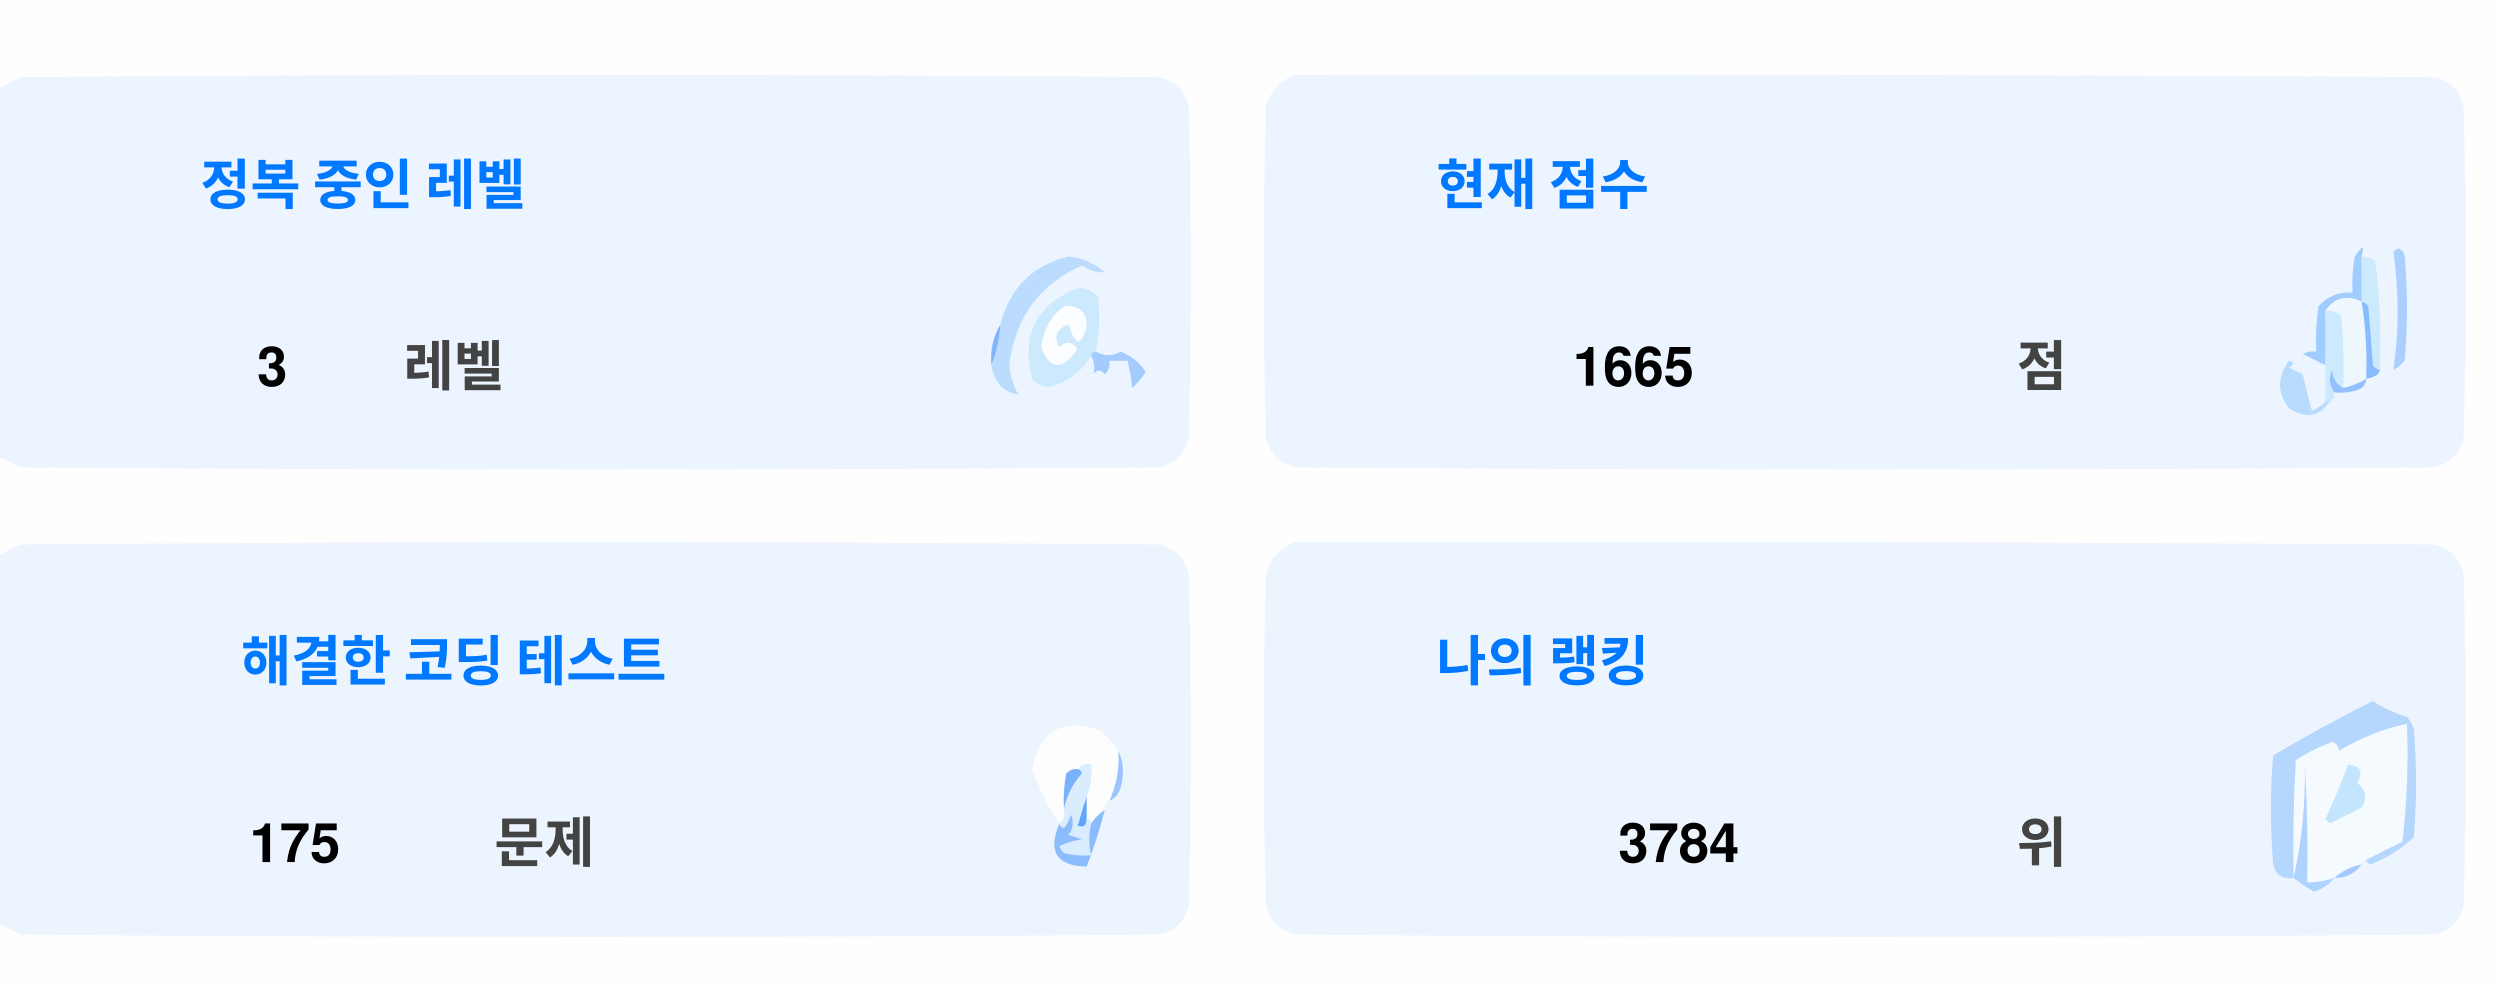
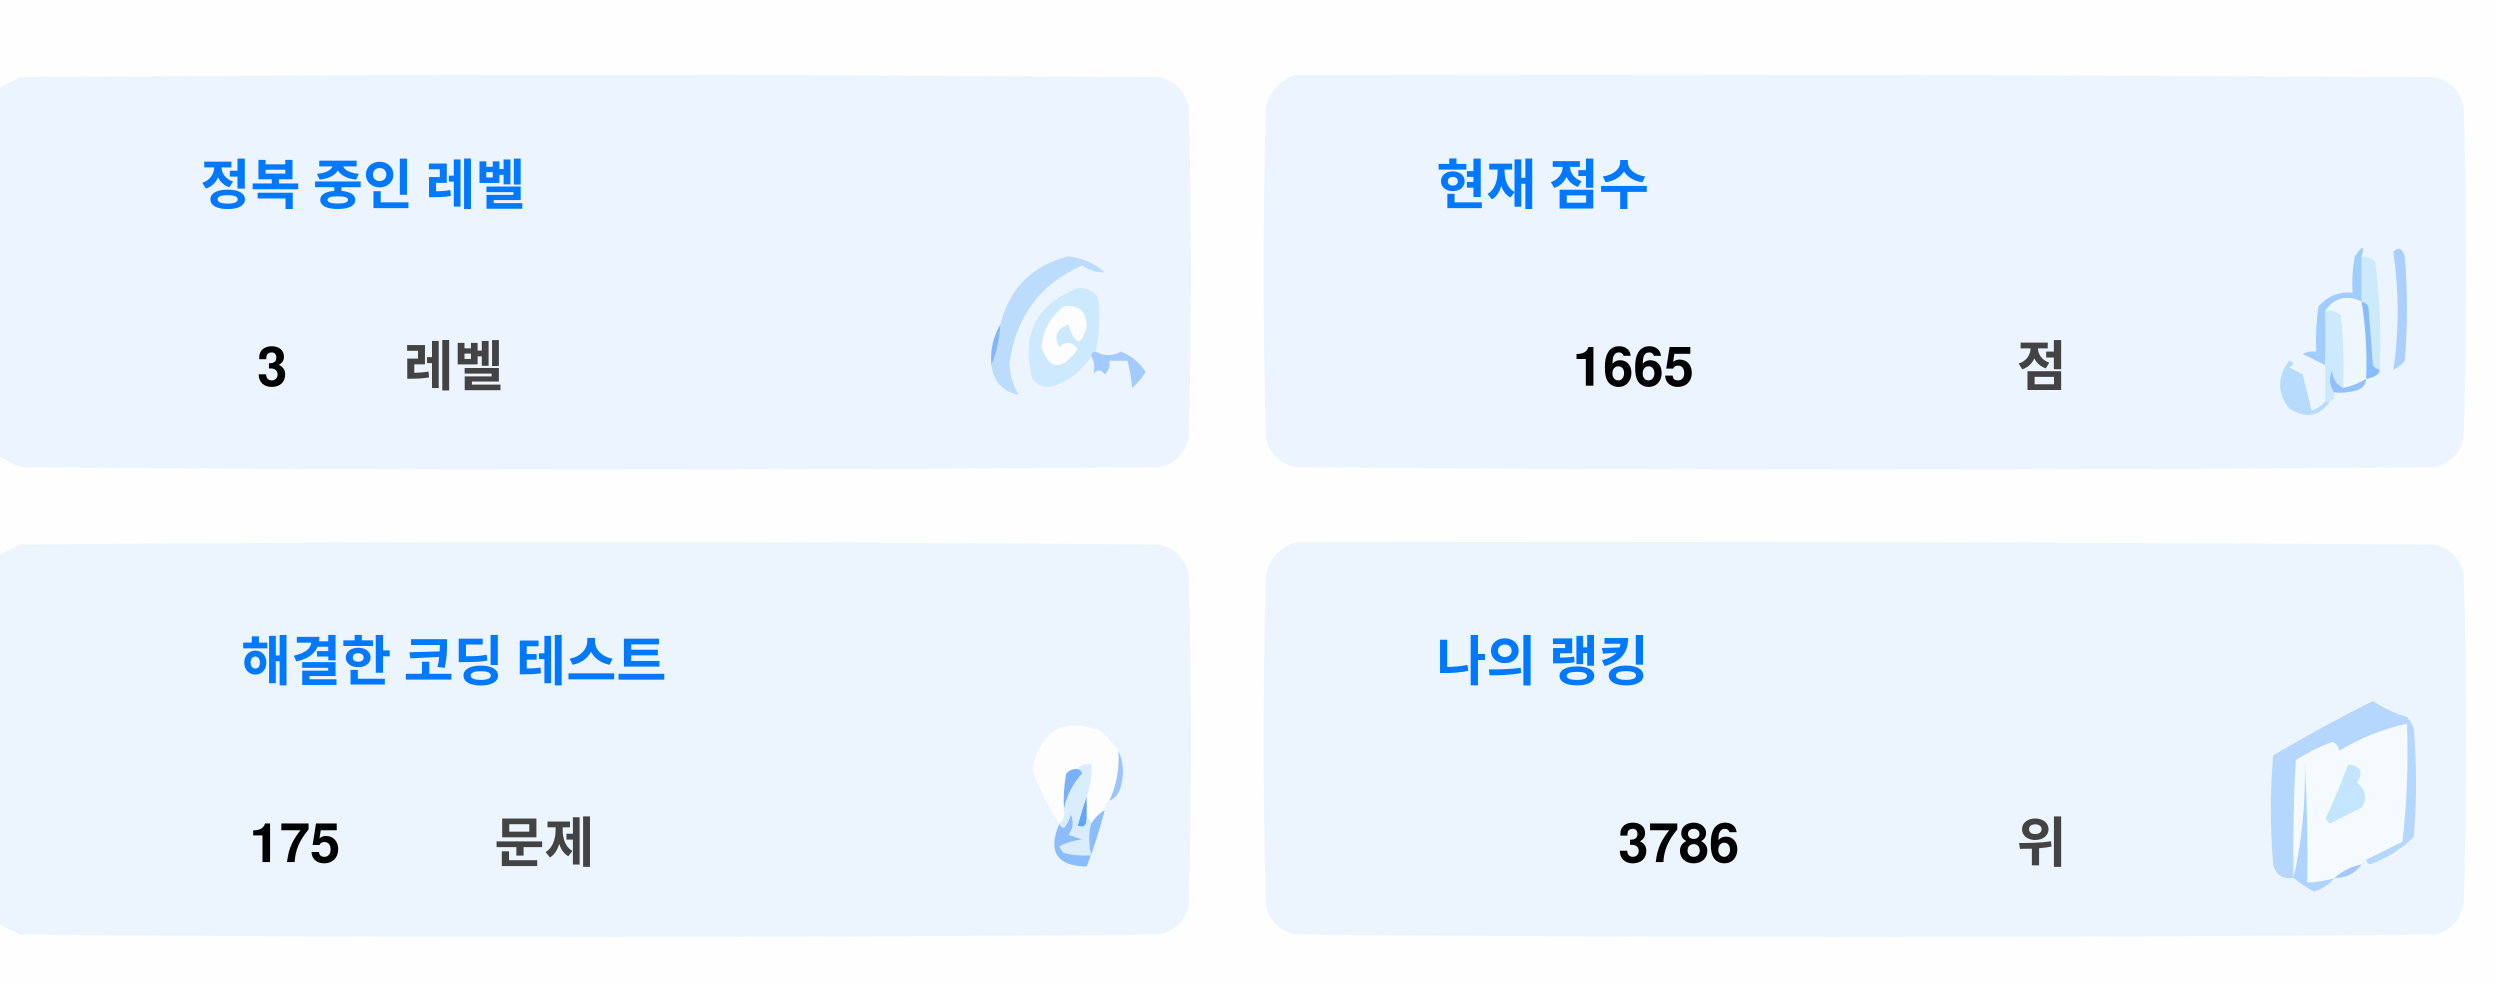
<svg xmlns="http://www.w3.org/2000/svg" version="1.1" width="551px" height="217px" style="shape-rendering:geometricPrecision; text-rendering:geometricPrecision; image-rendering:optimizeQuality; fill-rule:evenodd; clip-rule:evenodd">
  <style>.title {fill: #434343;font-size: 1rem;line-height: 1.5rem;font-weight: bold;font-family: -apple-system, BlinkMacSystemFont, Segoe UI, Helvetica, Arial, sans-serif, Apple Color Emoji, Segoe UI Emoji;}.desc {fill: #434343;font-size: 2.5rem;font-weight: bold;line-height: 1.5rem;font-family: -apple-system, BlinkMacSystemFont, Segoe UI, Helvetica, Arial, sans-serif, Apple Color Emoji, Segoe UI Emoji;}.desc-2 {fill: #434343;font-size: 1rem;font-weight: bold;line-height: 1.5rem;font-family: -apple-system, BlinkMacSystemFont, Segoe UI, Helvetica, Arial, sans-serif, Apple Color Emoji, Segoe UI Emoji;}.text, .desc {animation: twinkling 4s ease-in-out infinite;}@keyframes twinkling {40% { opacity: 1; }50% { opacity: 0.5; }60% { opacity: 1; }70% { opacity: 0.5; }80% { opacity: 1; }}</style>
  <g>
    <path style="opacity:1" fill="#fefefe" d="M -0.5,-0.5 C 183.167,-0.5 366.833,-0.5 550.5,-0.5C 550.5,71.833 550.5,144.167 550.5,216.5C 366.833,216.5 183.167,216.5 -0.5,216.5C -0.5,212.167 -0.5,207.833 -0.5,203.5C 1.14,204.32 2.807,205.153 4.5,206C 88.167,206.667 171.833,206.667 255.5,206C 259,205.167 261.167,203 262,199.5C 262.667,175.167 262.667,150.833 262,126.5C 261.167,123 259,120.833 255.5,120C 171.833,119.333 88.167,119.333 4.5,120C 2.807,120.847 1.14,121.68 -0.5,122.5C -0.5,115.167 -0.5,107.833 -0.5,100.5C 1.14,101.32 2.807,102.153 4.5,103C 88.167,103.667 171.833,103.667 255.5,103C 259,102.167 261.167,100 262,96.5C 262.667,72.167 262.667,47.833 262,23.5C 261.167,20 259,17.833 255.5,17C 171.833,16.333 88.167,16.333 4.5,17C 2.807,17.847 1.14,18.68 -0.5,19.5C -0.5,12.833 -0.5,6.167 -0.5,-0.5 Z" />
  </g>
  <g>
    <path style="opacity:1" fill="#ecf5ff" d="M -0.5,100.5 C -0.5,73.5 -0.5,46.5 -0.5,19.5C 1.14,18.68 2.807,17.847 4.5,17C 88.167,16.333 171.833,16.333 255.5,17C 259,17.833 261.167,20 262,23.5C 262.667,47.833 262.667,72.167 262,96.5C 261.167,100 259,102.167 255.5,103C 171.833,103.667 88.167,103.667 4.5,103C 2.807,102.153 1.14,101.32 -0.5,100.5 Z" />
  </g>
  <g>
    <path style="opacity:1" fill="#ecf5ff" d="M 285.5,16.5 C 369.167,16.333 452.834,16.5 536.5,17C 540,17.833 542.167,20 543,23.5C 543.667,47.833 543.667,72.167 543,96.5C 542.167,100 540,102.167 536.5,103C 452.833,103.667 369.167,103.667 285.5,103C 282,102.167 279.833,100 279,96.5C 278.333,72.167 278.333,47.833 279,23.5C 280.018,19.985 282.185,17.652 285.5,16.5 Z" />
  </g>
  <g>
    <path style="opacity:1" fill="#cdeafd" d="M 520.5,56.5 C 521.583,56.539 522.583,56.873 523.5,57.5C 524.498,65.472 524.831,73.472 524.5,81.5C 523.883,81.389 523.383,81.056 523,80.5C 522.667,76.167 522.333,71.833 522,67.5C 521.617,66.944 521.117,66.611 520.5,66.5C 520.5,63.167 520.5,59.833 520.5,56.5 Z" />
  </g>
  <g>
    <path style="opacity:1" fill="#abcfff" d="M 527.5,55.5 C 528.566,54.308 529.399,54.641 530,56.5C 530.667,64.167 530.667,71.833 530,79.5C 529.311,80.357 528.478,81.023 527.5,81.5C 528.758,73.08 528.758,64.414 527.5,55.5 Z" />
  </g>
  <g>
    <path style="opacity:1" fill="#bbdcfd" d="M 218.5,80.5 C 219.657,77.727 220.324,74.727 220.5,71.5C 222.49,63.51 227.49,58.51 235.5,56.5C 238.528,56.847 241.194,58.014 243.5,60C 241.744,60.141 240.078,59.641 238.5,58.5C 229.247,62.607 223.914,69.773 222.5,80C 222.565,82.526 223.232,84.859 224.5,87C 221.07,86.397 219.07,84.231 218.5,80.5 Z" />
  </g>
  <g>
    <path style="opacity:1" fill="#cde9fd" d="M 241.5,77.5 C 240.833,77.5 240.5,77.833 240.5,78.5C 238.628,81.529 235.961,83.695 232.5,85C 230.536,85.624 228.869,85.124 227.5,83.5C 225.021,73.791 228.354,67.124 237.5,63.5C 239.374,63.39 240.874,64.056 242,65.5C 242.497,69.524 242.331,73.524 241.5,77.5 Z" />
  </g>
  <g>
    <path style="opacity:1" fill="#fcfdfe" d="M 234.5,67.5 C 237.826,67.162 239.493,68.662 239.5,72C 238.334,76.434 237,76.267 235.5,71.5C 232.832,72.515 232.166,74.182 233.5,76.5C 235.017,75.089 236.351,75.256 237.5,77C 234.006,81.771 231.34,81.605 229.5,76.5C 229.904,72.771 231.571,69.771 234.5,67.5 Z" />
  </g>
  <g>
    <path style="opacity:1" fill="#a1ccfe" d="M 520.5,56.5 C 520.5,59.833 520.5,63.167 520.5,66.5C 517.238,64.922 514.572,65.589 512.5,68.5C 512.617,72.81 512.617,76.81 512.5,80.5C 510.86,79.68 509.193,78.847 507.5,78C 508.448,77.517 509.448,77.35 510.5,77.5C 510.335,74.15 510.502,70.817 511,67.5C 512.995,65.253 515.495,64.253 518.5,64.5C 518.336,61.813 518.503,59.146 519,56.5C 520.731,53.969 521.231,53.969 520.5,56.5 Z" />
  </g>
  <g>
    <path style="opacity:1" fill="#cde9fd" d="M 512.5,68.5 C 513.822,68.33 514.989,68.663 516,69.5C 516.499,74.823 516.666,80.156 516.5,85.5C 514.955,84.77 514.122,83.437 514,81.5C 513.22,83.387 513.387,85.054 514.5,86.5C 514.672,87.492 514.338,88.158 513.5,88.5C 513.167,88.5 512.833,88.5 512.5,88.5C 512.5,85.833 512.5,83.167 512.5,80.5C 512.617,76.81 512.617,72.81 512.5,68.5 Z" />
  </g>
  <g>
    <path style="opacity:1" fill="#eef6fe" d="M 520.5,66.5 C 521.407,72.106 521.74,77.773 521.5,83.5C 519.95,84.441 518.284,85.108 516.5,85.5C 516.666,80.156 516.499,74.823 516,69.5C 514.989,68.663 513.822,68.33 512.5,68.5C 514.572,65.589 517.238,64.922 520.5,66.5 Z" />
  </g>
  <g>
    <path style="opacity:1" fill="#88bcff" d="M 520.5,66.5 C 521.117,66.611 521.617,66.944 522,67.5C 522.333,71.833 522.667,76.167 523,80.5C 523.383,81.056 523.883,81.389 524.5,81.5C 524.445,82.469 523.445,83.136 521.5,83.5C 521.74,77.773 521.407,72.106 520.5,66.5 Z" />
  </g>
  <g>
    <path style="opacity:1" fill="#82b5fe" d="M 220.5,71.5 C 220.324,74.727 219.657,77.727 218.5,80.5C 218.215,77.171 218.882,74.171 220.5,71.5 Z" />
  </g>
  <g>
    <path style="opacity:1" fill="#a3cbfe" d="M 240.5,78.5 C 240.5,77.833 240.833,77.5 241.5,77.5C 243.391,78.536 245.224,78.536 247,77.5C 249.391,78.429 251.225,79.929 252.5,82C 251.681,83.319 250.681,84.486 249.5,85.5C 249.409,83.777 249.075,81.777 248.5,79.5C 247.167,79.5 245.833,79.5 244.5,79.5C 244.719,80.675 244.386,81.675 243.5,82.5C 242.575,81.359 241.741,81.359 241,82.5C 241.331,80.981 241.164,79.648 240.5,78.5 Z" />
  </g>
  <g>
    <path style="opacity:1" fill="#b7dbfd" d="M 512.5,88.5 C 512.833,88.5 513.167,88.5 513.5,88.5C 511.199,91.857 508.199,92.357 504.5,90C 501.872,86.535 501.872,83.035 504.5,79.5C 505.696,79.846 505.696,80.346 504.5,81C 505.5,81.5 506.5,82 507.5,82.5C 508.167,85.167 508.833,87.833 509.5,90.5C 510.739,90.058 511.739,89.391 512.5,88.5 Z" />
  </g>
  <g>
    <path style="opacity:1" fill="#92c1fe" d="M 516.5,85.5 C 518.284,85.108 519.95,84.441 521.5,83.5C 521.423,84.75 520.756,85.583 519.5,86C 517.866,86.493 516.199,86.66 514.5,86.5C 513.387,85.054 513.22,83.387 514,81.5C 514.122,83.437 514.955,84.77 516.5,85.5 Z" />
  </g>
  <g>
    <path style="opacity:1" fill="#ecf5fe" d="M -0.5,203.5 C -0.5,176.5 -0.5,149.5 -0.5,122.5C 1.14,121.68 2.807,120.847 4.5,120C 88.167,119.333 171.833,119.333 255.5,120C 259,120.833 261.167,123 262,126.5C 262.667,150.833 262.667,175.167 262,199.5C 261.167,203 259,205.167 255.5,206C 171.833,206.667 88.167,206.667 4.5,206C 2.807,205.153 1.14,204.32 -0.5,203.5 Z" />
  </g>
  <g>
    <path style="opacity:1" fill="#ecf5fe" d="M 285.5,119.5 C 369.167,119.333 452.834,119.5 536.5,120C 540,120.833 542.167,123 543,126.5C 543.667,150.833 543.667,175.167 543,199.5C 542.167,203 540,205.167 536.5,206C 452.833,206.667 369.167,206.667 285.5,206C 282,205.167 279.833,203 279,199.5C 278.333,175.167 278.333,150.833 279,126.5C 280.018,122.985 282.185,120.652 285.5,119.5 Z" />
  </g>
  <g>
    <path style="opacity:1" fill="#fdfdfe" d="M 246.5,165.5 C 246.758,169.367 246.092,173.034 244.5,176.5C 243.662,176.842 243.328,177.508 243.5,178.5C 242.272,179.306 241.272,180.306 240.5,181.5C 240.5,180.833 240.167,180.5 239.5,180.5C 239.5,178.833 239.5,177.167 239.5,175.5C 240.369,173.283 240.702,170.95 240.5,168.5C 239.209,168.263 238.209,168.596 237.5,169.5C 236.504,169.414 235.671,169.748 235,170.5C 234.503,173.146 234.336,175.813 234.5,178.5C 234.737,179.791 234.404,180.791 233.5,181.5C 230.986,177.806 228.986,173.806 227.5,169.5C 229.309,160.957 234.309,158.124 242.5,161C 244.07,162.397 245.404,163.897 246.5,165.5 Z" />
  </g>
  <g>
    <path style="opacity:1" fill="#f5faff" d="M 521.5,189.5 C 520.833,189.5 520.5,189.833 520.5,190.5C 518.181,190.992 516.181,191.992 514.5,193.5C 512.565,194.15 510.565,194.483 508.5,194.5C 508.666,185.827 508.5,177.16 508,168.5C 508.141,177.227 507.308,185.56 505.5,193.5C 505.334,184.827 505.5,176.16 506,167.5C 508.527,165.903 511.194,164.57 514,163.5C 515.011,163.892 515.511,164.559 515.5,165.5C 520.21,162.641 525.21,160.641 530.5,159.5C 530.831,168.192 530.498,176.859 529.5,185.5C 526.807,186.847 524.14,188.18 521.5,189.5 Z" />
  </g>
  <g>
    <path style="opacity:1" fill="#b6d7fd" d="M 521.5,189.5 C 524.14,188.18 526.807,186.847 529.5,185.5C 530.498,176.859 530.831,168.192 530.5,159.5C 525.21,160.641 520.21,162.641 515.5,165.5C 515.511,164.559 515.011,163.892 514,163.5C 511.194,164.57 508.527,165.903 506,167.5C 505.5,176.16 505.334,184.827 505.5,193.5C 503.089,193.863 501.589,192.863 501,190.5C 500.333,182.5 500.333,174.5 501,166.5C 508.173,162.246 515.507,158.246 523,154.5C 525.304,156.068 527.804,157.235 530.5,158C 531.126,158.75 531.626,159.584 532,160.5C 532.667,168.5 532.667,176.5 532,184.5C 529.292,187.111 526.125,189.111 522.5,190.5C 521.893,190.376 521.56,190.043 521.5,189.5 Z" />
  </g>
  <g>
    <path style="opacity:1" fill="#c3e5fe" d="M 517.5,168.5 C 520.317,168.801 520.984,170.134 519.5,172.5C 521.439,174.122 521.772,175.956 520.5,178C 518.167,179.167 515.833,180.333 513.5,181.5C 513.167,181.167 512.833,180.833 512.5,180.5C 514.414,176.515 516.081,172.515 517.5,168.5 Z" />
  </g>
  <g>
    <path style="opacity:1" fill="#7ab1fc" d="M 237.5,169.5 C 238.043,169.56 238.376,169.893 238.5,170.5C 236.395,172.836 235.062,175.503 234.5,178.5C 234.336,175.813 234.503,173.146 235,170.5C 235.671,169.748 236.504,169.414 237.5,169.5 Z" />
  </g>
  <g>
    <path style="opacity:1" fill="#afd3ff" d="M 514.5,193.5 C 513.378,194.947 511.878,195.947 510,196.5C 508.348,195.601 506.848,194.601 505.5,193.5C 507.308,185.56 508.141,177.227 508,168.5C 508.5,177.16 508.666,185.827 508.5,194.5C 510.565,194.483 512.565,194.15 514.5,193.5 Z" />
  </g>
  <g>
    <path style="opacity:1" fill="#9cc3fd" d="M 246.5,165.5 C 247.634,167.966 247.801,170.633 247,173.5C 246.623,174.942 245.79,175.942 244.5,176.5C 246.092,173.034 246.758,169.367 246.5,165.5 Z" />
  </g>
  <g>
    <path style="opacity:1" fill="#62a6fc" d="M 239.5,175.5 C 239.5,177.167 239.5,178.833 239.5,180.5C 239.483,182.028 238.816,182.528 237.5,182C 238.117,179.723 238.784,177.556 239.5,175.5 Z" />
  </g>
  <g>
    <path style="opacity:1" fill="#daedfe" d="M 237.5,169.5 C 238.209,168.596 239.209,168.263 240.5,168.5C 240.702,170.95 240.369,173.283 239.5,175.5C 238.784,177.556 238.117,179.723 237.5,182C 238.816,182.528 239.483,182.028 239.5,180.5C 240.167,180.5 240.5,180.833 240.5,181.5C 239.918,183.669 239.918,186.002 240.5,188.5C 238.473,188.662 236.473,188.495 234.5,188C 234.043,187.586 233.709,187.086 233.5,186.5C 235.078,185.702 236.744,185.202 238.5,185C 237.5,184.667 236.5,184.333 235.5,184C 236.554,182.612 236.72,181.112 236,179.5C 235.751,180.624 235.251,181.624 234.5,182.5C 233.893,182.376 233.56,182.043 233.5,181.5C 234.404,180.791 234.737,179.791 234.5,178.5C 235.062,175.503 236.395,172.836 238.5,170.5C 238.376,169.893 238.043,169.56 237.5,169.5 Z" />
  </g>
  <g>
    <path style="opacity:1" fill="#8bbcfd" d="M 243.5,178.5 C 242.395,182.803 241.062,186.969 239.5,191C 232.857,190.847 230.857,187.68 233.5,181.5C 233.56,182.043 233.893,182.376 234.5,182.5C 235.251,181.624 235.751,180.624 236,179.5C 236.72,181.112 236.554,182.612 235.5,184C 236.5,184.333 237.5,184.667 238.5,185C 236.744,185.202 235.078,185.702 233.5,186.5C 233.709,187.086 234.043,187.586 234.5,188C 236.473,188.495 238.473,188.662 240.5,188.5C 239.918,186.002 239.918,183.669 240.5,181.5C 241.272,180.306 242.272,179.306 243.5,178.5 Z" />
  </g>
  <g>
    <path style="opacity:1" fill="#a4c8ff" d="M 520.5,190.5 C 519.089,192.539 517.089,193.539 514.5,193.5C 516.181,191.992 518.181,190.992 520.5,190.5 Z" />
  </g>
  <text text-anchor="middle" x="80" y="45" class="title" style="fill:#0078ff;" stroke="#none" stroke-width="1">정복 중인 레벨</text>
  <text text-anchor="middle" x="60" y="85" class="desc" style="fill:#000000;" stroke="#none" stroke-width="1">3</text>
  <text text-anchor="middle" x="100" y="85" class="desc-2" style="fill:#434343;" stroke="#none" stroke-width="1">레벨</text>
  <text text-anchor="middle" x="340" y="45" class="title" style="fill:#0078ff;" stroke="#none" stroke-width="1">현재 점수</text>
  <text text-anchor="middle" x="360" y="85" class="desc" style="fill:#000000;" stroke="#none" stroke-width="1">1665</text>
  <text text-anchor="middle" x="450" y="85" class="desc-2" style="fill:#434343;" stroke="#none" stroke-width="1">점</text>
  <text text-anchor="middle" x="100" y="150" class="title" style="fill:#0078ff;" stroke="#none" stroke-width="1">해결한 코딩 테스트</text>
  <text text-anchor="middle" x="65" y="190" class="desc" style="fill:#000000;" stroke="#none" stroke-width="1">175</text>
  <text text-anchor="middle" x="120" y="190" class="desc-2" style="fill:#434343;" stroke="#none" stroke-width="1">문제</text>
  <text text-anchor="middle" x="340" y="150" class="title" style="fill:#0078ff;" stroke="#none" stroke-width="1">나의 랭킹</text>
-   <text text-anchor="middle" x="370" y="190" class="desc" style="fill:#000000;" stroke="#none" stroke-width="1">3784</text>
+   <text text-anchor="middle" x="370" y="190" class="desc" style="fill:#000000;" stroke="#none" stroke-width="1">3786</text>
  <text text-anchor="middle" x="450" y="190" class="desc-2" style="fill:#434343;" stroke="#none" stroke-width="1">위</text>
</svg>
